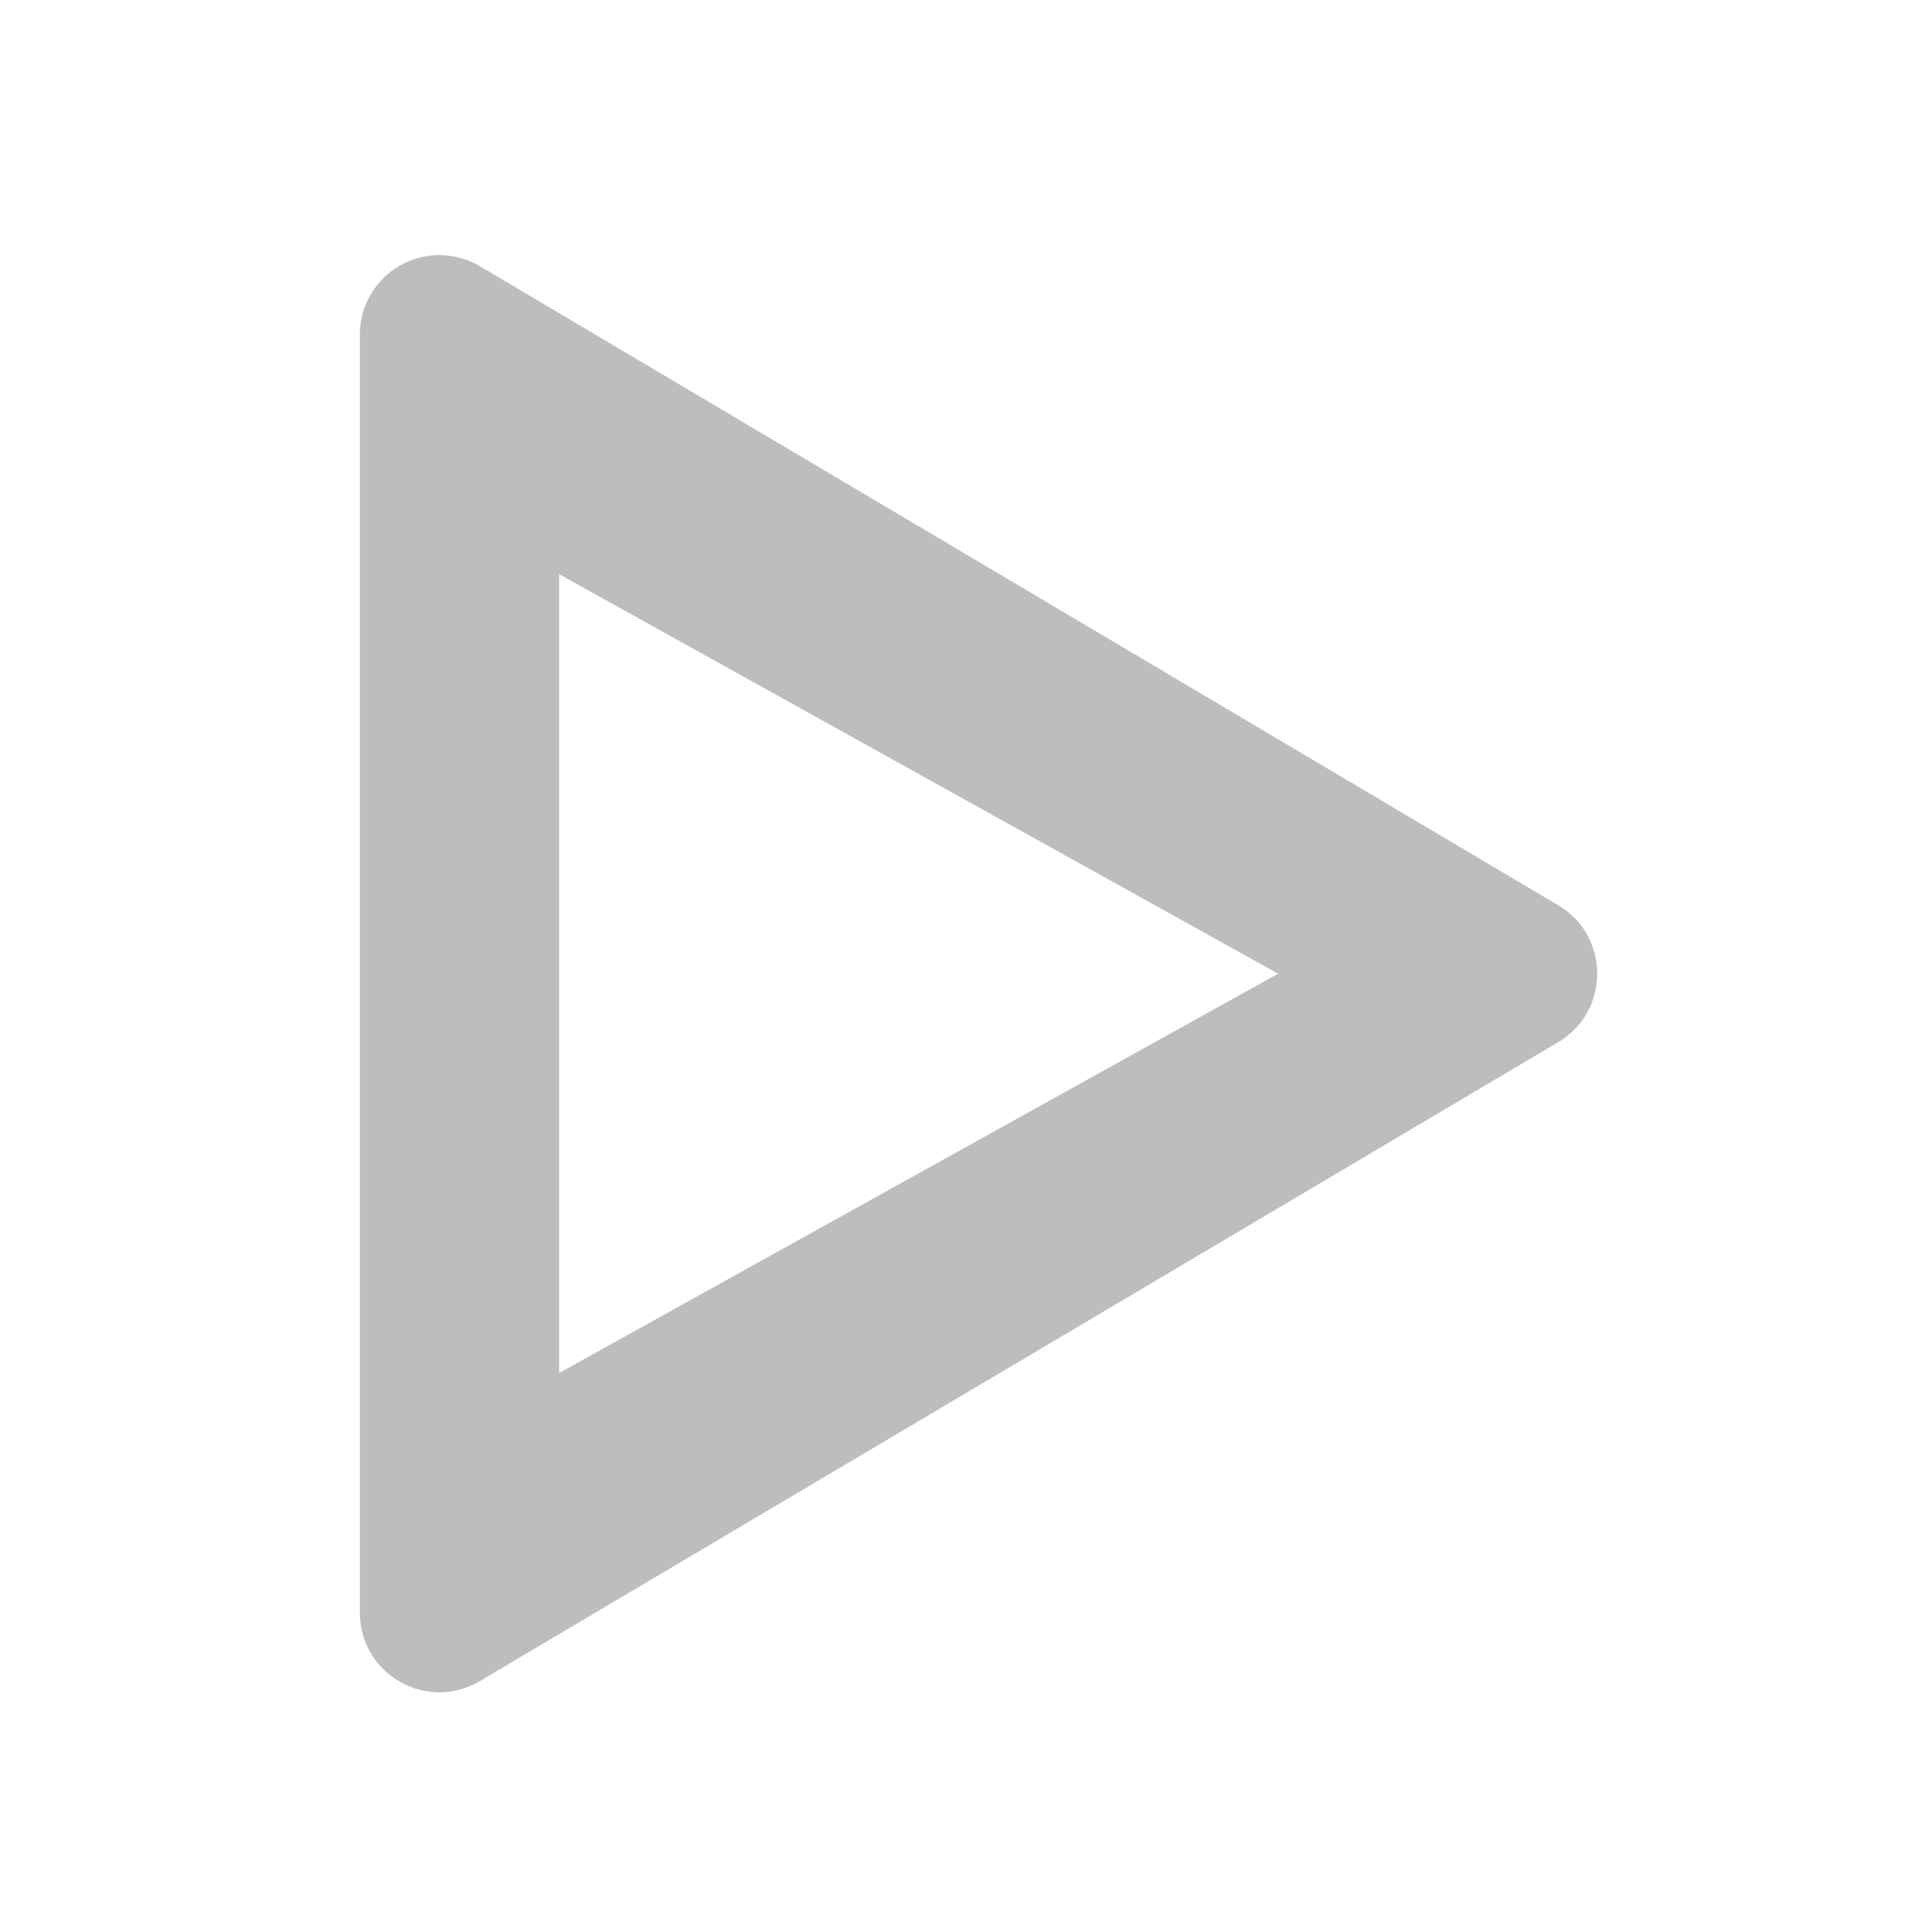
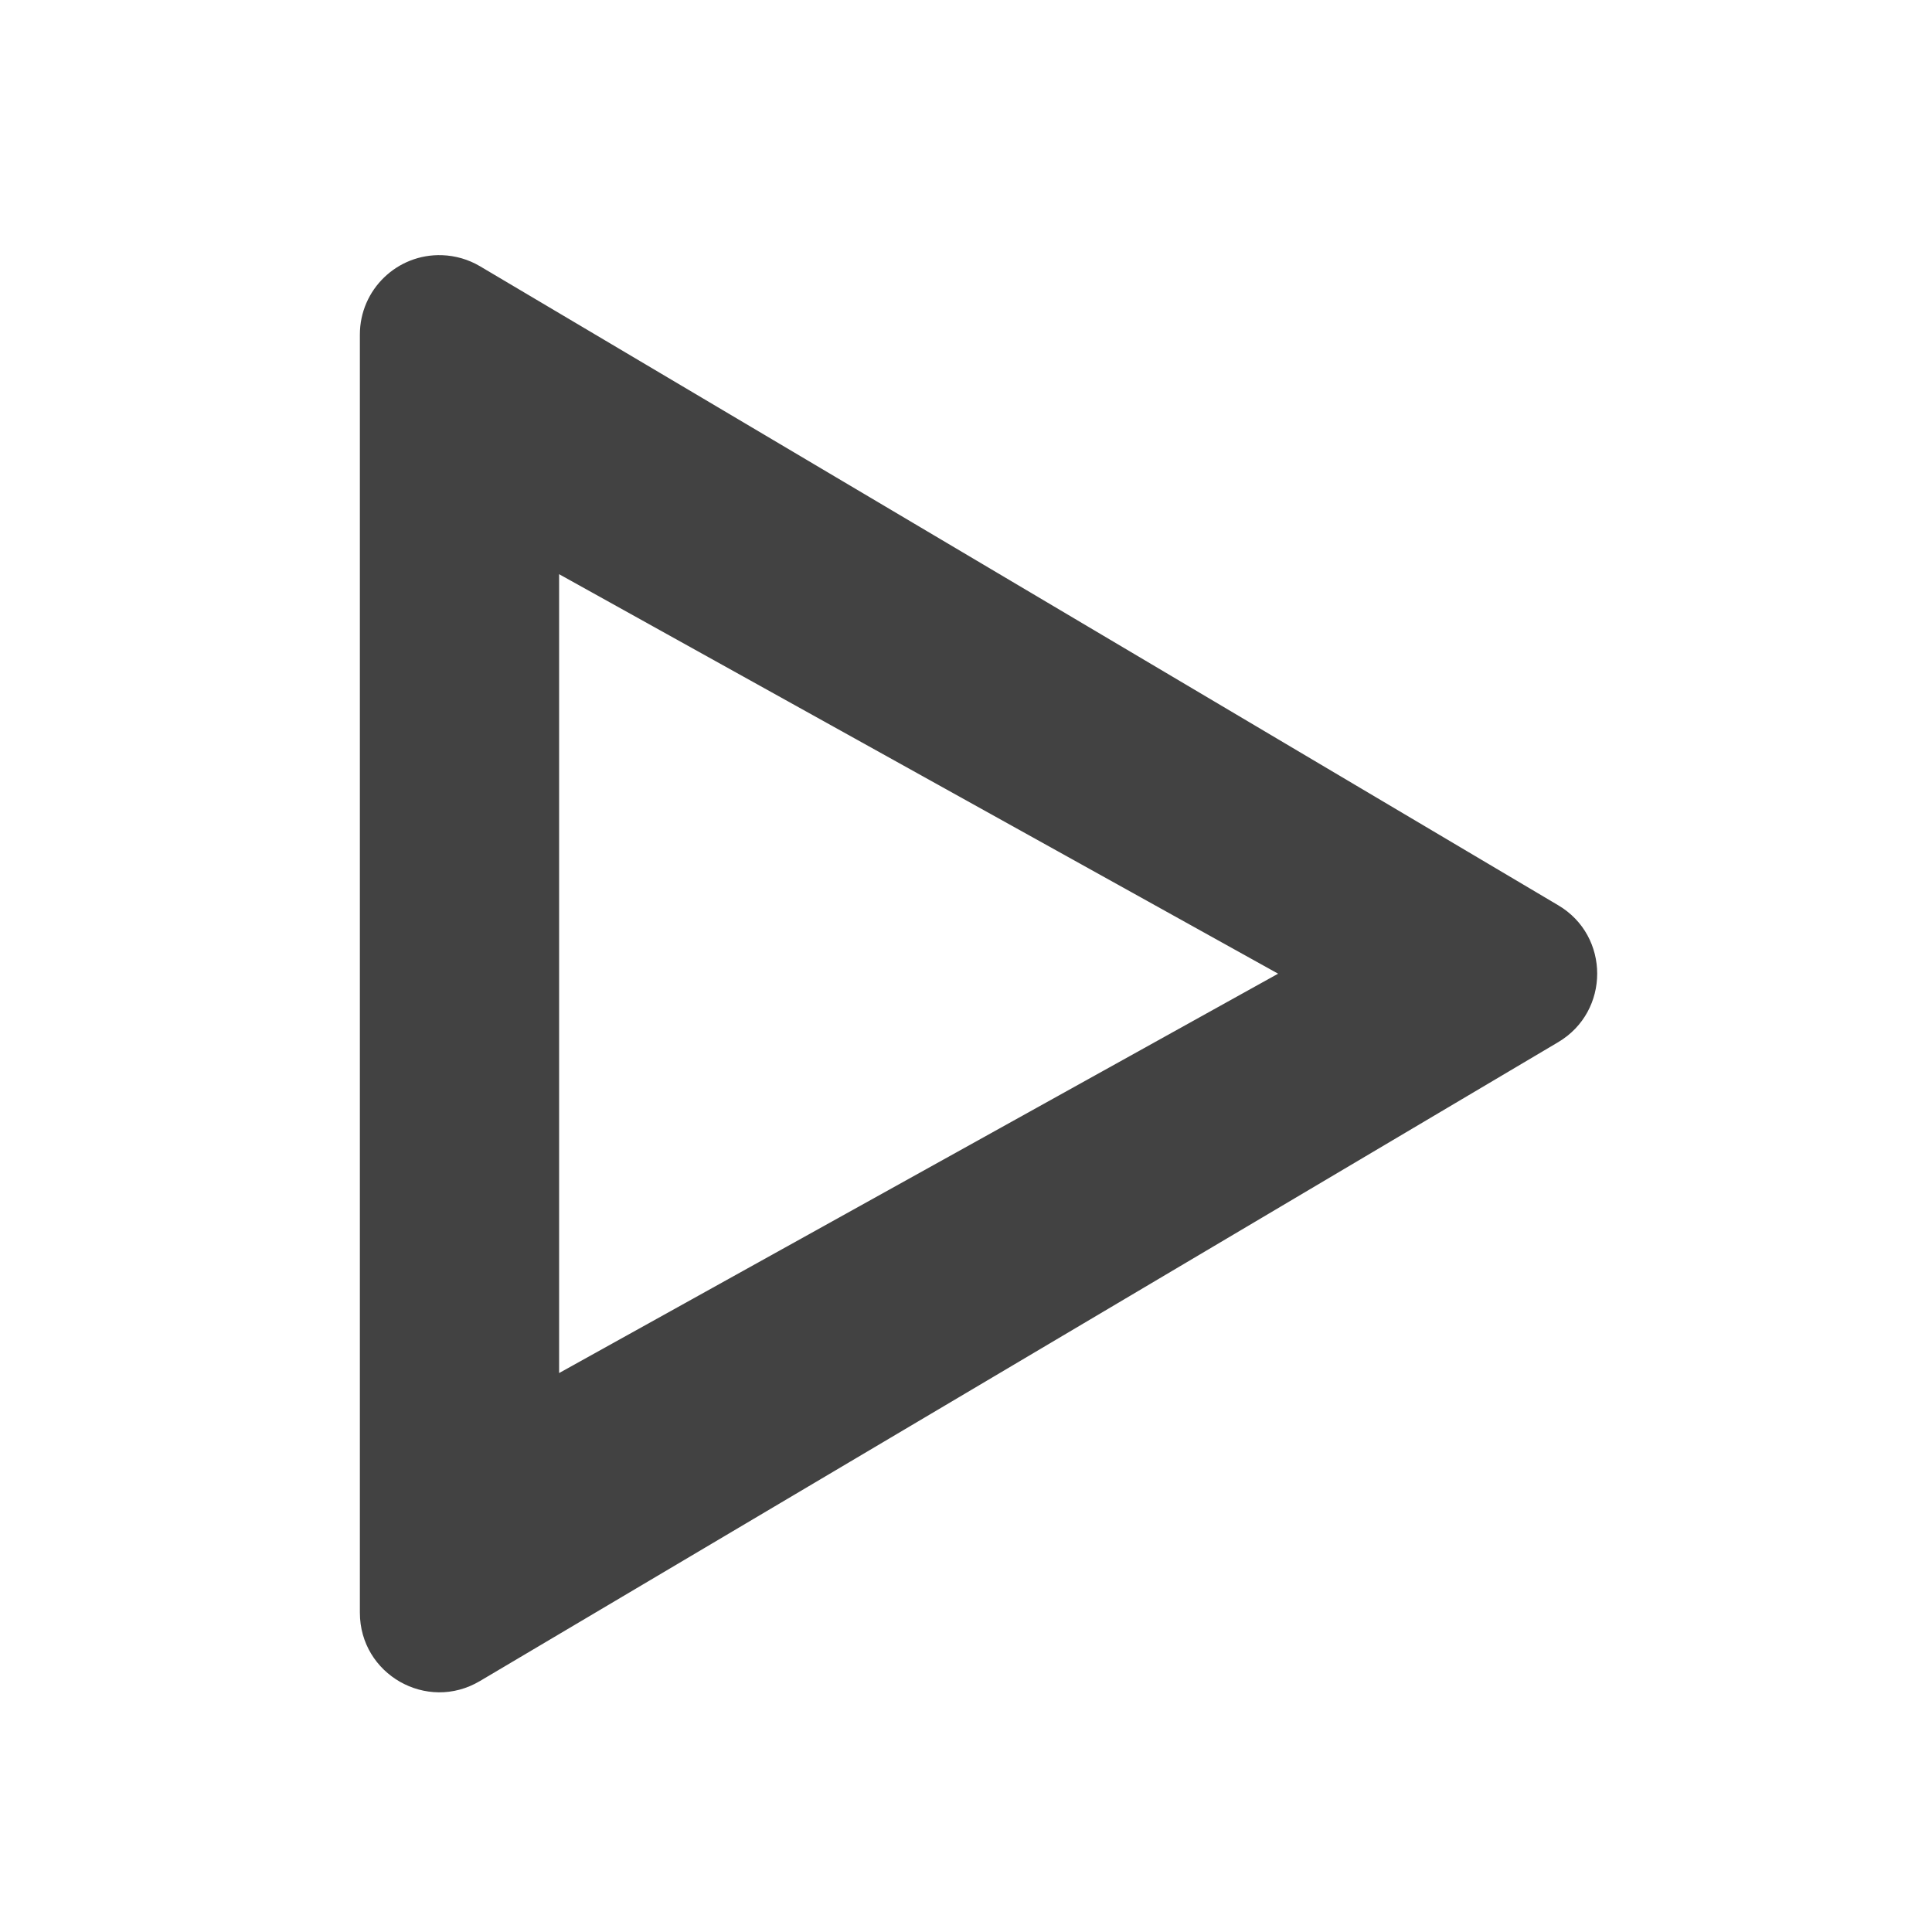
<svg xmlns="http://www.w3.org/2000/svg" width="48pt" height="48pt" viewBox="0 0 48 48" version="1.1">
  <g id="surface1">
-     <path style=" stroke:none;fill-rule:nonzero;fill:rgb(74.118%,74.118%,74.118%);fill-opacity:1;" d="M 10.984 6.34 C 9.867 6.301 8.941 7.195 8.941 8.312 L 8.941 40.066 C 8.941 41.598 10.605 42.547 11.922 41.766 L 38.715 25.891 C 40.004 25.125 40.004 23.254 38.715 22.492 L 11.922 6.613 C 11.637 6.445 11.316 6.352 10.984 6.34 Z M 13.891 14.266 L 31.754 24.191 L 13.891 34.113 Z M 13.891 14.266 " />
+     <path style=" stroke:none;fill-rule:nonzero;fill:rgb(25.882%,25.882%,25.882%);fill-opacity:1;" d="M 10.984 6.34 C 9.867 6.301 8.941 7.195 8.941 8.312 L 8.941 40.066 C 8.941 41.598 10.605 42.547 11.922 41.766 L 38.715 25.891 C 40.004 25.125 40.004 23.254 38.715 22.492 L 11.922 6.613 C 11.637 6.445 11.316 6.352 10.984 6.34 Z M 13.891 14.266 L 31.754 24.191 L 13.891 34.113 Z M 13.891 14.266 " />
  </g>
</svg>
